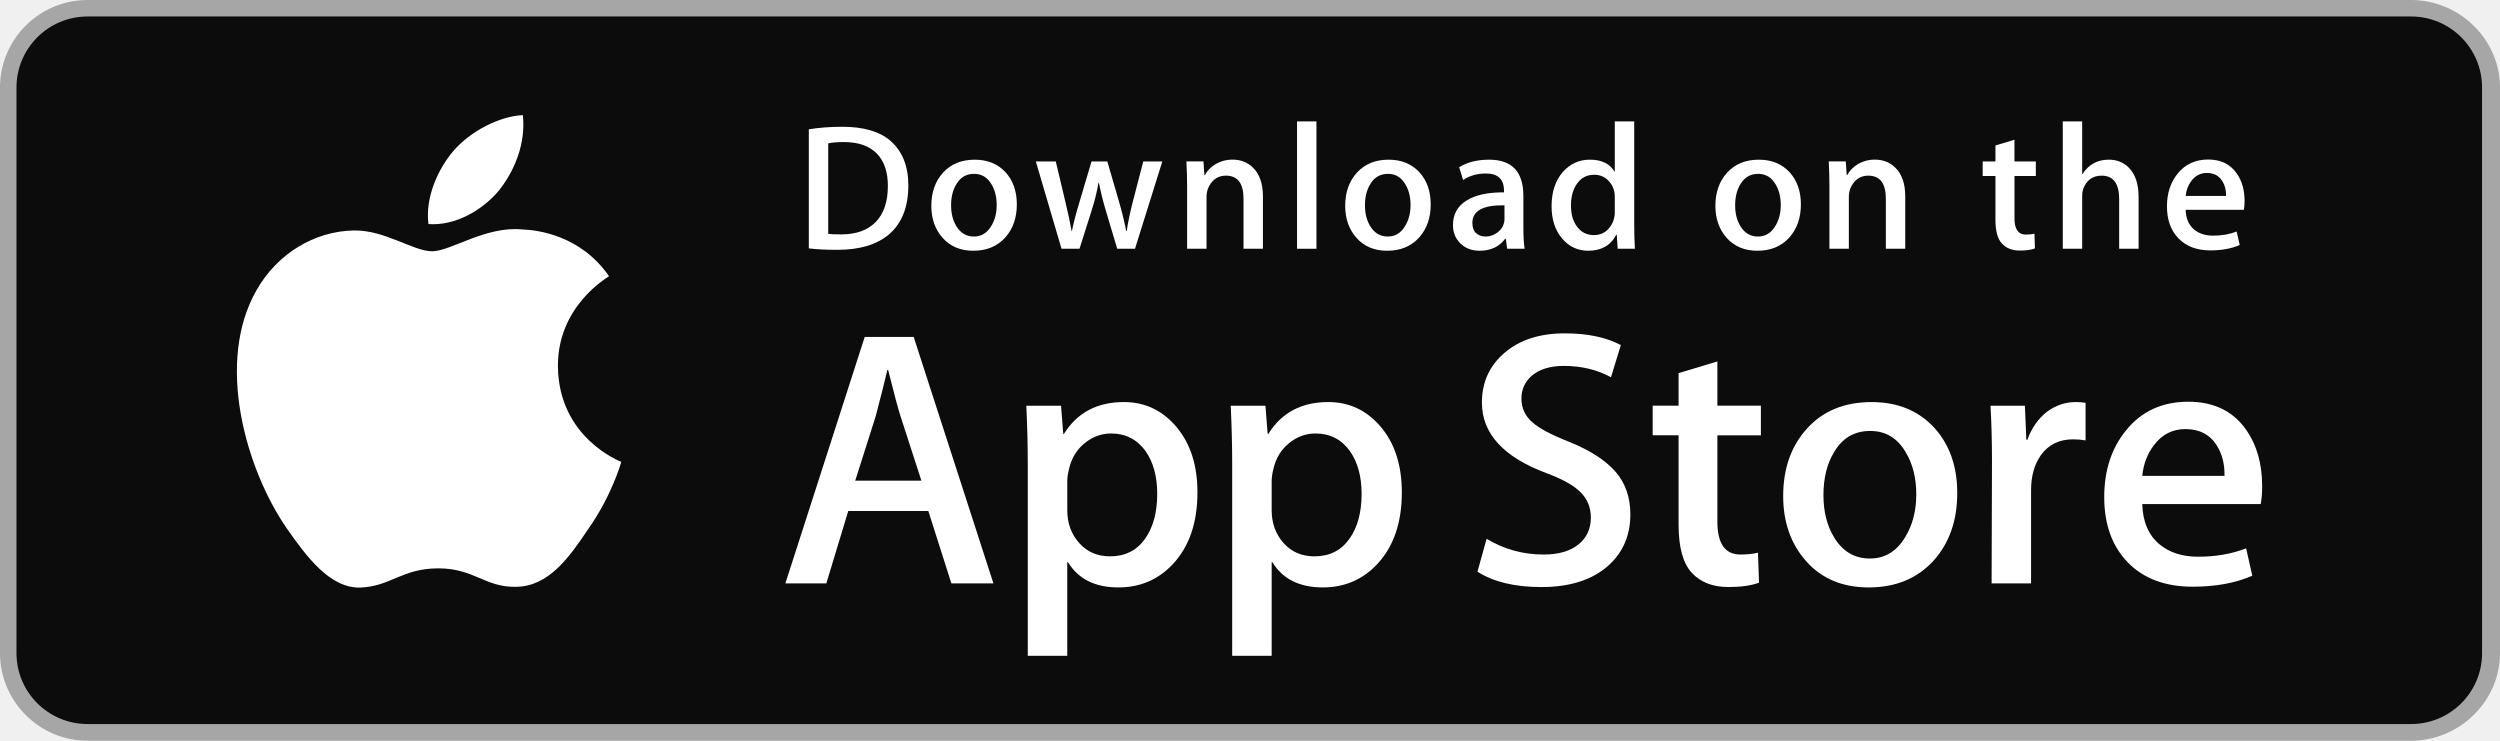
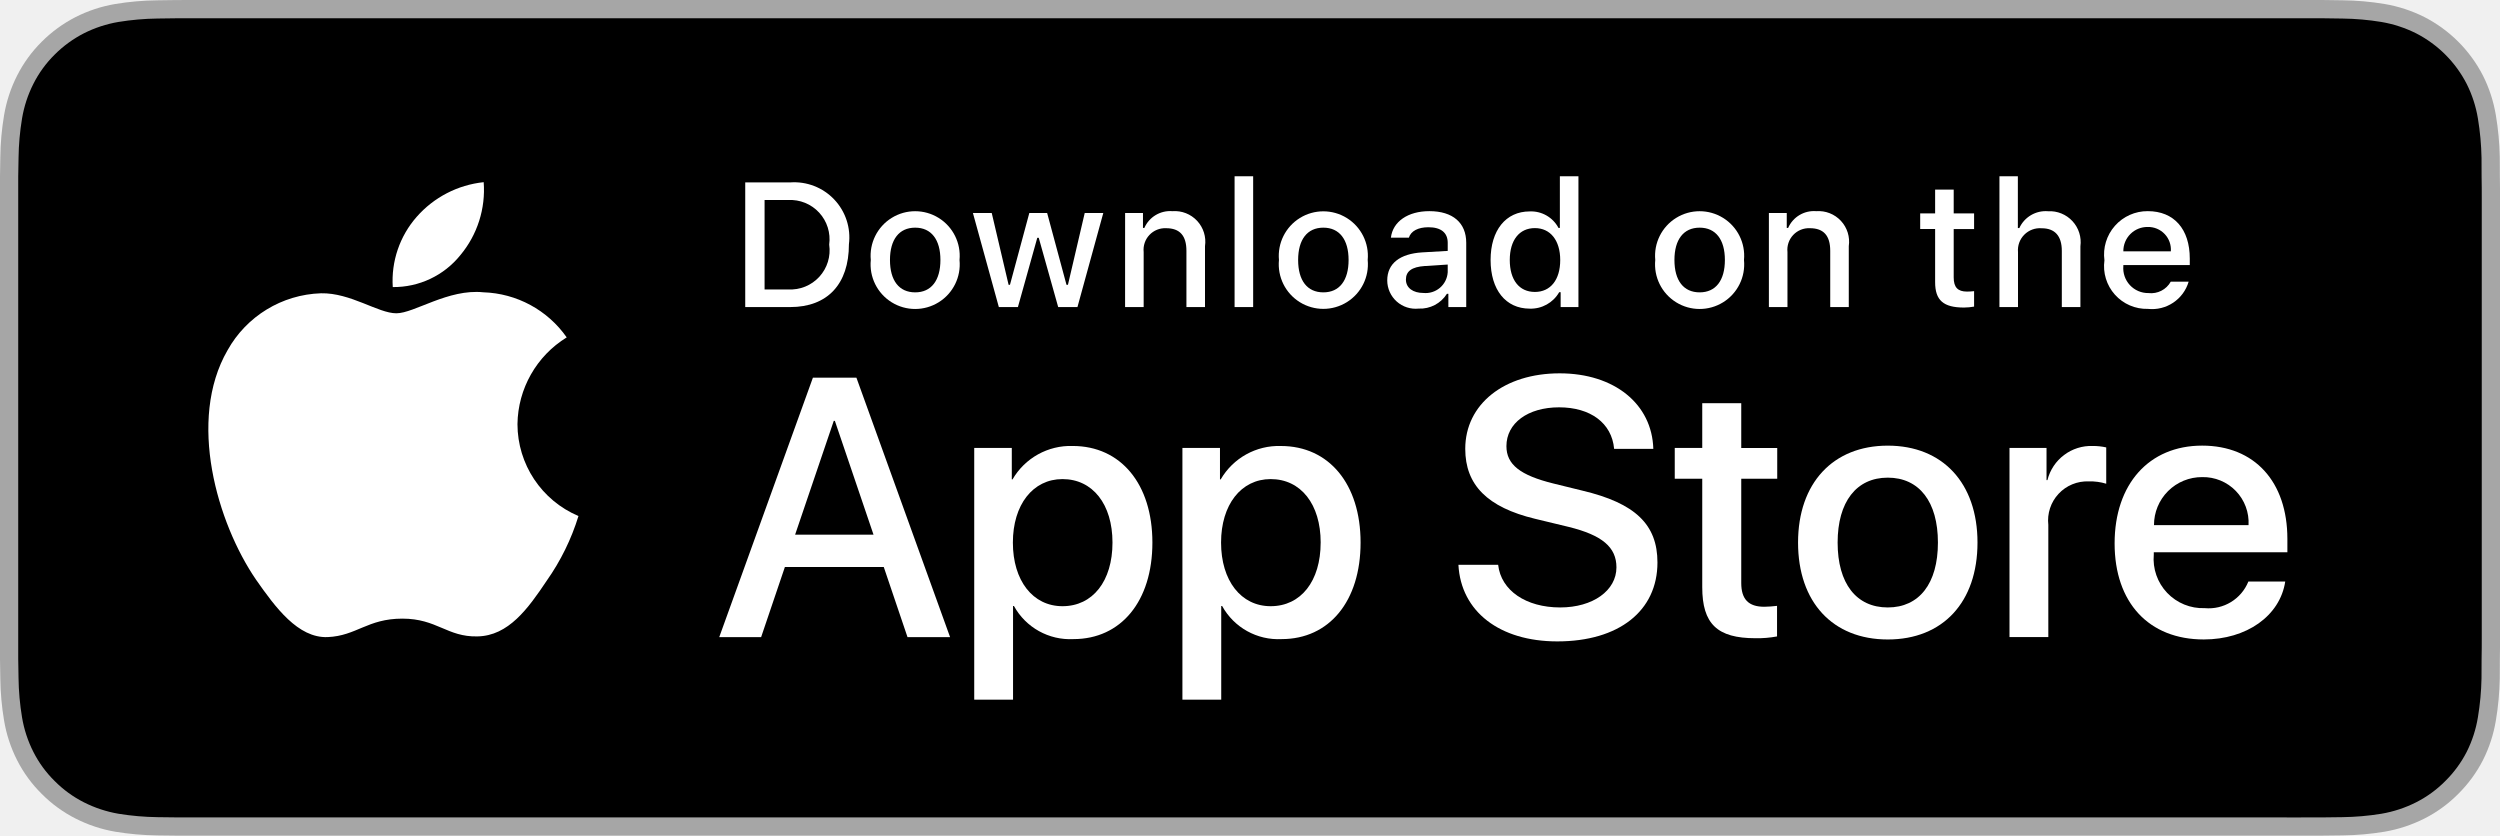
- <svg xmlns="http://www.w3.org/2000/svg" version="1.1" id="US_UK_Download_on_the" x="0px" y="0px" width="135" height="40" viewBox="0 0 135 40" enable-background="new 0 0 135 40" xml:space="preserve">
+ <svg xmlns="http://www.w3.org/2000/svg" id="livetype" width="119.664" height="40" viewBox="0 0 119.664 40">
  <g>
-     <path fill="#A6A6A6" d="M130.197,40H4.729C2.122,40,0,37.872,0,35.267V4.726C0,2.12,2.122,0,4.729,0h125.468   C132.803,0,135,2.12,135,4.726v30.541C135,37.872,132.803,40,130.197,40L130.197,40z" />
-     <path fill="#0C0C0C" d="M134.032,35.268c0,2.116-1.714,3.83-3.834,3.83H4.729c-2.119,0-3.839-1.714-3.839-3.83V4.725   c0-2.115,1.72-3.835,3.839-3.835h125.468c2.121,0,3.834,1.72,3.834,3.835L134.032,35.268L134.032,35.268z" />
    <g>
      <g>
-         <path fill="#FFFFFF" d="M30.128,19.784c-0.029-3.223,2.639-4.791,2.761-4.864c-1.511-2.203-3.853-2.504-4.676-2.528     c-1.967-0.207-3.875,1.177-4.877,1.177c-1.022,0-2.565-1.157-4.228-1.123c-2.14,0.033-4.142,1.272-5.24,3.196     c-2.266,3.923-0.576,9.688,1.595,12.859c1.086,1.553,2.355,3.287,4.016,3.226c1.625-0.067,2.232-1.036,4.193-1.036     c1.943,0,2.513,1.036,4.207,0.997c1.744-0.028,2.842-1.56,3.89-3.127c1.255-1.78,1.759-3.533,1.779-3.623     C33.507,24.924,30.161,23.647,30.128,19.784z" />
-         <path fill="#FFFFFF" d="M26.928,10.306c0.874-1.093,1.472-2.58,1.306-4.089c-1.265,0.056-2.847,0.875-3.758,1.944     c-0.806,0.942-1.526,2.486-1.34,3.938C24.557,12.205,26.016,11.382,26.928,10.306z" />
+         <path d="M110.135,0H9.535c-.367,0-.729,0-1.095.002-.306.002-.61.008-.919.013A13.215,13.215,0,0,0,5.517.191a6.665,6.665,0,0,0-1.901.627A6.438,6.438,0,0,0,1.998,1.997,6.258,6.258,0,0,0,.819,3.618a6.601,6.601,0,0,0-.625,1.903,12.993,12.993,0,0,0-.179,2.002C.006,7.83.005,8.138,0,8.444V31.559c.005.31.006.611.015.922a12.992,12.992,0,0,0,.179,2.002,6.588,6.588,0,0,0,.625,1.904A6.208,6.208,0,0,0,1.998,38.001a6.274,6.274,0,0,0,1.619,1.179,6.701,6.701,0,0,0,1.901.631,13.455,13.455,0,0,0,2.004.177c.309.007.613.011.919.011C8.806,40,9.168,40,9.535,40H110.135c.359,0,.725,0,1.084-.002.305,0,.617-.004.922-.011a13.279,13.279,0,0,0,2-.177,6.804,6.804,0,0,0,1.908-.631,6.277,6.277,0,0,0,1.617-1.179,6.395,6.395,0,0,0,1.182-1.614,6.604,6.604,0,0,0,.619-1.904,13.506,13.506,0,0,0,.186-2.002c.004-.311.004-.611.004-.922.008-.363.008-.725.008-1.094V9.536c0-.366,0-.729-.008-1.092,0-.307,0-.614-.004-.921a13.507,13.507,0,0,0-.186-2.002,6.618,6.618,0,0,0-.619-1.903,6.466,6.466,0,0,0-2.799-2.8,6.768,6.768,0,0,0-1.908-.627,13.044,13.044,0,0,0-2-.177c-.305-.005-.617-.011-.922-.013-.359-.002-.725-.002-1.084-.002Z" style="fill: #a6a6a6" />
+         <path d="M8.445,39.125c-.305,0-.602-.004-.904-.011a12.687,12.687,0,0,1-1.869-.163,5.884,5.884,0,0,1-1.657-.548,5.406,5.406,0,0,1-1.397-1.017,5.321,5.321,0,0,1-1.021-1.397,5.722,5.722,0,0,1-.543-1.657,12.414,12.414,0,0,1-.167-1.875c-.006-.211-.015-.913-.015-.913V8.444S.882,7.753.888,7.55a12.37,12.37,0,0,1,.166-1.872,5.755,5.755,0,0,1,.543-1.662A5.373,5.373,0,0,1,2.612,2.618,5.565,5.565,0,0,1,4.014,1.595a5.823,5.823,0,0,1,1.653-.544A12.586,12.586,0,0,1,7.543.887L8.445.875H111.214l.913.013a12.385,12.385,0,0,1,1.858.163,5.938,5.938,0,0,1,1.671.548,5.594,5.594,0,0,1,2.415,2.42,5.763,5.763,0,0,1,.535,1.649,12.995,12.995,0,0,1,.174,1.887c.003.283.003.587.003.89.008.375.008.732.008,1.092V30.465c0,.363,0,.718-.008,1.075,0,.325,0,.623-.004.93a12.731,12.731,0,0,1-.171,1.853,5.739,5.739,0,0,1-.54,1.67,5.48,5.48,0,0,1-1.016,1.386,5.413,5.413,0,0,1-1.399,1.022,5.862,5.862,0,0,1-1.668.55,12.542,12.542,0,0,1-1.869.163c-.293.007-.6.011-.897.011l-1.084.002Z" />
+       </g>
+       <g id="_Group_" data-name="&lt;Group&gt;">
+         <g id="_Group_2" data-name="&lt;Group&gt;">
+           <g id="_Group_3" data-name="&lt;Group&gt;">
+             <path id="_Path_" data-name="&lt;Path&gt;" d="M24.769,20.301a4.949,4.949,0,0,1,2.357-4.152,5.066,5.066,0,0,0-3.991-2.158c-1.679-.176-3.307,1.005-4.163,1.005-.872,0-2.19-.987-3.608-.958a5.315,5.315,0,0,0-4.473,2.728c-1.934,3.348-.491,8.269,1.361,10.976.927,1.325,2.01,2.806,3.428,2.753,1.387-.058,1.905-.884,3.579-.884,1.659,0,2.145.884,3.591.851,1.488-.024,2.426-1.331,3.321-2.669a10.962,10.962,0,0,0,1.518-3.093A4.782,4.782,0,0,1,24.769,20.301Z" style="fill: #fff" />
+             <path id="_Path_2" data-name="&lt;Path&gt;" d="M22.037,12.211a4.872,4.872,0,0,0,1.115-3.491,4.957,4.957,0,0,0-3.208,1.66,4.636,4.636,0,0,0-1.144,3.361A4.099,4.099,0,0,0,22.037,12.211Z" style="fill: #fff" />
+           </g>
+         </g>
+         <g>
+           <path d="M42.302,27.14h-4.733l-1.137,3.356H34.427l4.483-12.418h2.083l4.483,12.418H43.438ZM38.059,25.591h3.752l-1.85-5.447h-.052Z" style="fill: #fff" />
+           <path d="M55.16,25.97c0,2.813-1.506,4.621-3.778,4.621a3.069,3.069,0,0,1-2.849-1.584h-.043v4.484h-1.858V21.442H48.43v1.506h.034a3.212,3.212,0,0,1,2.883-1.601C53.645,21.348,55.16,23.164,55.16,25.97Zm-1.91,0c0-1.833-.947-3.038-2.393-3.038-1.42,0-2.375,1.23-2.375,3.038,0,1.824.955,3.046,2.375,3.046C52.302,29.016,53.25,27.819,53.25,25.97Z" style="fill: #fff" />
+           <path d="M65.125,25.97c0,2.813-1.506,4.621-3.778,4.621a3.069,3.069,0,0,1-2.849-1.584h-.043v4.484h-1.858V21.442H58.395v1.506h.034A3.212,3.212,0,0,1,61.312,21.348C63.61,21.348,65.125,23.164,65.125,25.97Zm-1.91,0c0-1.833-.947-3.038-2.393-3.038-1.42,0-2.375,1.23-2.375,3.038,0,1.824.955,3.046,2.375,3.046C62.267,29.016,63.214,27.819,63.214,25.97Z" style="fill: #fff" />
+           <path d="M71.71,27.036c.138,1.231,1.334,2.04,2.969,2.04,1.566,0,2.693-.809,2.693-1.919,0-.964-.68-1.541-2.289-1.937l-1.609-.388c-2.28-.551-3.339-1.617-3.339-3.348,0-2.143,1.867-3.614,4.519-3.614,2.624,0,4.423,1.472,4.483,3.614h-1.876c-.112-1.239-1.137-1.987-2.634-1.987s-2.521.757-2.521,1.858c0,.878.654,1.395,2.255,1.79l1.368.336c2.548.603,3.606,1.626,3.606,3.442,0,2.323-1.851,3.778-4.794,3.778-2.754,0-4.613-1.421-4.733-3.667Z" style="fill: #fff" />
+           <path d="M83.346,19.3v2.143h1.722v1.472H83.346v4.991c0,.775.345,1.137,1.102,1.137a5.808,5.808,0,0,0,.611-.043v1.463a5.104,5.104,0,0,1-1.032.086c-1.833,0-2.548-.688-2.548-2.444V22.914H80.163V21.442H81.479V19.3Z" style="fill: #fff" />
+           <path d="M86.065,25.97c0-2.849,1.678-4.639,4.294-4.639,2.625,0,4.295,1.79,4.295,4.639,0,2.856-1.661,4.639-4.295,4.639C87.726,30.608,86.065,28.826,86.065,25.97Zm6.695,0c0-1.954-.896-3.107-2.401-3.107s-2.4,1.162-2.4,3.107c0,1.962.895,3.106,2.4,3.106S92.76,27.932,92.76,25.97Z" style="fill: #fff" />
+           <path d="M96.186,21.442h1.772v1.541h.043a2.159,2.159,0,0,1,2.178-1.636,2.866,2.866,0,0,1,.637.069v1.738a2.598,2.598,0,0,0-.835-.112,1.873,1.873,0,0,0-1.937,2.083v5.37h-1.858Z" style="fill: #fff" />
+           <path d="M109.384,27.837c-.25,1.644-1.851,2.771-3.898,2.771-2.634,0-4.269-1.765-4.269-4.596,0-2.84,1.644-4.682,4.19-4.682,2.505,0,4.08,1.721,4.08,4.466v.637h-6.395v.112a2.358,2.358,0,0,0,2.436,2.564,2.048,2.048,0,0,0,2.091-1.273Zm-6.282-2.702h4.526a2.177,2.177,0,0,0-2.221-2.298A2.292,2.292,0,0,0,103.102,25.135Z" style="fill: #fff" />
+         </g>
      </g>
    </g>
-     <g>
-       <path fill="#FFFFFF" d="M53.645,31.504h-2.271l-1.244-3.909h-4.324l-1.185,3.909h-2.211l4.284-13.308h2.646L53.645,31.504z     M49.755,25.955L48.63,22.48c-0.119-0.355-0.342-1.191-0.671-2.507h-0.04c-0.131,0.566-0.342,1.402-0.632,2.507l-1.105,3.475    H49.755z" />
-       <path fill="#FFFFFF" d="M64.662,26.588c0,1.632-0.441,2.922-1.323,3.869c-0.79,0.843-1.771,1.264-2.942,1.264    c-1.264,0-2.172-0.454-2.725-1.362h-0.04v5.055h-2.132V25.067c0-1.026-0.027-2.079-0.079-3.159h1.875l0.119,1.521h0.04    c0.711-1.146,1.79-1.718,3.238-1.718c1.132,0,2.077,0.447,2.833,1.342C64.284,23.949,64.662,25.127,64.662,26.588z M62.49,26.666    c0-0.934-0.21-1.704-0.632-2.31c-0.461-0.632-1.08-0.948-1.856-0.948c-0.526,0-1.004,0.176-1.431,0.523    c-0.428,0.35-0.708,0.807-0.839,1.373c-0.066,0.264-0.099,0.48-0.099,0.65v1.6c0,0.698,0.214,1.287,0.642,1.768    s0.984,0.721,1.668,0.721c0.803,0,1.428-0.31,1.875-0.928C62.266,28.496,62.49,27.68,62.49,26.666z" />
-       <path fill="#FFFFFF" d="M75.699,26.588c0,1.632-0.441,2.922-1.324,3.869c-0.789,0.843-1.77,1.264-2.941,1.264    c-1.264,0-2.172-0.454-2.724-1.362H68.67v5.055h-2.132V25.067c0-1.026-0.027-2.079-0.079-3.159h1.875l0.119,1.521h0.04    c0.71-1.146,1.789-1.718,3.238-1.718c1.131,0,2.076,0.447,2.834,1.342C75.32,23.949,75.699,25.127,75.699,26.588z M73.527,26.666    c0-0.934-0.211-1.704-0.633-2.31c-0.461-0.632-1.078-0.948-1.855-0.948c-0.527,0-1.004,0.176-1.432,0.523    c-0.428,0.35-0.707,0.807-0.838,1.373c-0.065,0.264-0.099,0.48-0.099,0.65v1.6c0,0.698,0.214,1.287,0.64,1.768    c0.428,0.48,0.984,0.721,1.67,0.721c0.803,0,1.428-0.31,1.875-0.928C73.303,28.496,73.527,27.68,73.527,26.666z" />
-       <path fill="#FFFFFF" d="M88.039,27.772c0,1.132-0.393,2.053-1.182,2.764c-0.867,0.777-2.074,1.165-3.625,1.165    c-1.432,0-2.58-0.276-3.449-0.829l0.494-1.777c0.936,0.566,1.963,0.85,3.082,0.85c0.803,0,1.428-0.182,1.877-0.544    c0.447-0.362,0.67-0.848,0.67-1.454c0-0.54-0.184-0.995-0.553-1.364c-0.367-0.369-0.98-0.712-1.836-1.029    c-2.33-0.869-3.494-2.142-3.494-3.816c0-1.094,0.408-1.991,1.225-2.689c0.814-0.699,1.9-1.048,3.258-1.048    c1.211,0,2.217,0.211,3.02,0.632l-0.533,1.738c-0.75-0.408-1.598-0.612-2.547-0.612c-0.75,0-1.336,0.185-1.756,0.553    c-0.355,0.329-0.533,0.73-0.533,1.205c0,0.526,0.203,0.961,0.611,1.303c0.355,0.316,1,0.658,1.936,1.027    c1.145,0.461,1.986,1,2.527,1.618C87.77,26.081,88.039,26.852,88.039,27.772z" />
-       <path fill="#FFFFFF" d="M95.088,23.508h-2.35v4.659c0,1.185,0.414,1.777,1.244,1.777c0.381,0,0.697-0.033,0.947-0.099l0.059,1.619    c-0.42,0.157-0.973,0.236-1.658,0.236c-0.842,0-1.5-0.257-1.975-0.77c-0.473-0.514-0.711-1.376-0.711-2.587v-4.837h-1.4v-1.6h1.4    v-1.757l2.094-0.632v2.389h2.35V23.508z" />
-       <path fill="#FFFFFF" d="M105.691,26.627c0,1.475-0.422,2.686-1.264,3.633c-0.883,0.975-2.055,1.461-3.516,1.461    c-1.408,0-2.529-0.467-3.365-1.401s-1.254-2.113-1.254-3.534c0-1.487,0.43-2.705,1.293-3.652c0.861-0.948,2.023-1.422,3.484-1.422    c1.408,0,2.541,0.467,3.396,1.402C105.283,24.021,105.691,25.192,105.691,26.627z M103.479,26.696    c0-0.885-0.189-1.644-0.572-2.277c-0.447-0.766-1.086-1.148-1.914-1.148c-0.857,0-1.508,0.383-1.955,1.148    c-0.383,0.634-0.572,1.405-0.572,2.317c0,0.885,0.189,1.644,0.572,2.276c0.461,0.766,1.105,1.148,1.936,1.148    c0.814,0,1.453-0.39,1.914-1.168C103.281,28.347,103.479,27.58,103.479,26.696z" />
-       <path fill="#FFFFFF" d="M112.621,23.783c-0.211-0.039-0.436-0.059-0.672-0.059c-0.75,0-1.33,0.283-1.738,0.85    c-0.355,0.5-0.533,1.132-0.533,1.895v5.035h-2.131l0.02-6.574c0-1.106-0.027-2.113-0.08-3.021h1.857l0.078,1.836h0.059    c0.225-0.631,0.58-1.139,1.066-1.52c0.475-0.343,0.988-0.514,1.541-0.514c0.197,0,0.375,0.014,0.533,0.039V23.783z" />
-       <path fill="#FFFFFF" d="M122.156,26.252c0,0.382-0.025,0.704-0.078,0.967h-6.396c0.025,0.948,0.334,1.673,0.928,2.173    c0.539,0.447,1.236,0.671,2.092,0.671c0.947,0,1.811-0.151,2.588-0.454l0.334,1.48c-0.908,0.396-1.98,0.593-3.217,0.593    c-1.488,0-2.656-0.438-3.506-1.313c-0.848-0.875-1.273-2.05-1.273-3.524c0-1.447,0.395-2.652,1.186-3.613    c0.828-1.026,1.947-1.539,3.355-1.539c1.383,0,2.43,0.513,3.141,1.539C121.873,24.047,122.156,25.055,122.156,26.252z     M120.123,25.699c0.014-0.632-0.125-1.178-0.414-1.639c-0.369-0.593-0.936-0.889-1.699-0.889c-0.697,0-1.264,0.289-1.697,0.869    c-0.355,0.461-0.566,1.014-0.631,1.658H120.123z" />
-     </g>
-     <g>
+     <g id="_Group_4" data-name="&lt;Group&gt;">
      <g>
-         <path fill="#FFFFFF" d="M49.05,10.009c0,1.177-0.353,2.063-1.058,2.658c-0.653,0.549-1.581,0.824-2.783,0.824     c-0.596,0-1.106-0.026-1.533-0.078V6.982c0.557-0.09,1.157-0.136,1.805-0.136c1.145,0,2.008,0.249,2.59,0.747     C48.723,8.156,49.05,8.961,49.05,10.009z M47.945,10.038c0-0.763-0.202-1.348-0.606-1.756c-0.404-0.407-0.994-0.611-1.771-0.611     c-0.33,0-0.611,0.022-0.844,0.068v4.889c0.129,0.02,0.365,0.029,0.708,0.029c0.802,0,1.421-0.223,1.857-0.669     S47.945,10.892,47.945,10.038z" />
-         <path fill="#FFFFFF" d="M54.909,11.037c0,0.725-0.207,1.319-0.621,1.785c-0.434,0.479-1.009,0.718-1.727,0.718     c-0.692,0-1.243-0.229-1.654-0.689c-0.41-0.459-0.615-1.038-0.615-1.736c0-0.73,0.211-1.329,0.635-1.794s0.994-0.698,1.712-0.698     c0.692,0,1.248,0.229,1.669,0.688C54.708,9.757,54.909,10.333,54.909,11.037z M53.822,11.071c0-0.435-0.094-0.808-0.281-1.119     c-0.22-0.376-0.533-0.564-0.94-0.564c-0.421,0-0.741,0.188-0.961,0.564c-0.188,0.311-0.281,0.69-0.281,1.138     c0,0.435,0.094,0.808,0.281,1.119c0.227,0.376,0.543,0.564,0.951,0.564c0.4,0,0.714-0.191,0.94-0.574     C53.725,11.882,53.822,11.506,53.822,11.071z" />
-         <path fill="#FFFFFF" d="M62.765,8.719l-1.475,4.714h-0.96l-0.611-2.047c-0.155-0.511-0.281-1.019-0.379-1.523h-0.019     c-0.091,0.518-0.217,1.025-0.379,1.523l-0.649,2.047h-0.971l-1.387-4.714h1.077l0.533,2.241c0.129,0.53,0.235,1.035,0.32,1.513     h0.019c0.078-0.394,0.207-0.896,0.389-1.503l0.669-2.25h0.854l0.641,2.202c0.155,0.537,0.281,1.054,0.378,1.552h0.029     c0.071-0.485,0.178-1.002,0.32-1.552l0.572-2.202H62.765z" />
-         <path fill="#FFFFFF" d="M68.198,13.433H67.15v-2.7c0-0.832-0.316-1.248-0.95-1.248c-0.311,0-0.562,0.114-0.757,0.343     c-0.193,0.229-0.291,0.499-0.291,0.808v2.796h-1.048v-3.366c0-0.414-0.013-0.863-0.038-1.349h0.921l0.049,0.737h0.029     c0.122-0.229,0.304-0.418,0.543-0.569c0.284-0.176,0.602-0.265,0.95-0.265c0.44,0,0.806,0.142,1.097,0.427     c0.362,0.349,0.543,0.87,0.543,1.562V13.433z" />
-         <path fill="#FFFFFF" d="M71.088,13.433h-1.047V6.556h1.047V13.433z" />
-         <path fill="#FFFFFF" d="M77.258,11.037c0,0.725-0.207,1.319-0.621,1.785c-0.434,0.479-1.01,0.718-1.727,0.718     c-0.693,0-1.244-0.229-1.654-0.689c-0.41-0.459-0.615-1.038-0.615-1.736c0-0.73,0.211-1.329,0.635-1.794s0.994-0.698,1.711-0.698     c0.693,0,1.248,0.229,1.67,0.688C77.057,9.757,77.258,10.333,77.258,11.037z M76.17,11.071c0-0.435-0.094-0.808-0.281-1.119     c-0.219-0.376-0.533-0.564-0.939-0.564c-0.422,0-0.742,0.188-0.961,0.564c-0.188,0.311-0.281,0.69-0.281,1.138     c0,0.435,0.094,0.808,0.281,1.119c0.227,0.376,0.543,0.564,0.951,0.564c0.4,0,0.713-0.191,0.939-0.574     C76.074,11.882,76.17,11.506,76.17,11.071z" />
-         <path fill="#FFFFFF" d="M82.33,13.433h-0.941l-0.078-0.543h-0.029c-0.322,0.433-0.781,0.65-1.377,0.65     c-0.445,0-0.805-0.143-1.076-0.427c-0.246-0.258-0.369-0.579-0.369-0.96c0-0.576,0.24-1.015,0.723-1.319     c0.482-0.304,1.16-0.453,2.033-0.446V10.3c0-0.621-0.326-0.931-0.979-0.931c-0.465,0-0.875,0.117-1.229,0.349l-0.213-0.688     c0.438-0.271,0.979-0.407,1.617-0.407c1.232,0,1.85,0.65,1.85,1.95v1.736C82.262,12.78,82.285,13.155,82.33,13.433z      M81.242,11.813v-0.727c-1.156-0.02-1.734,0.297-1.734,0.95c0,0.246,0.066,0.43,0.201,0.553c0.135,0.123,0.307,0.184,0.512,0.184     c0.23,0,0.445-0.073,0.641-0.218c0.197-0.146,0.318-0.331,0.363-0.558C81.236,11.946,81.242,11.884,81.242,11.813z" />
-         <path fill="#FFFFFF" d="M88.285,13.433h-0.93l-0.049-0.757h-0.029c-0.297,0.576-0.803,0.864-1.514,0.864     c-0.568,0-1.041-0.223-1.416-0.669s-0.562-1.025-0.562-1.736c0-0.763,0.203-1.381,0.611-1.853c0.395-0.44,0.879-0.66,1.455-0.66     c0.633,0,1.076,0.213,1.328,0.64h0.02V6.556h1.049v5.607C88.248,12.622,88.26,13.045,88.285,13.433z M87.199,11.445v-0.786     c0-0.136-0.01-0.246-0.029-0.33c-0.059-0.252-0.186-0.464-0.379-0.635c-0.195-0.171-0.43-0.257-0.701-0.257     c-0.391,0-0.697,0.155-0.922,0.466c-0.223,0.311-0.336,0.708-0.336,1.193c0,0.466,0.107,0.844,0.322,1.135     c0.227,0.31,0.533,0.465,0.916,0.465c0.344,0,0.619-0.129,0.828-0.388C87.1,12.069,87.199,11.781,87.199,11.445z" />
-         <path fill="#FFFFFF" d="M97.248,11.037c0,0.725-0.207,1.319-0.621,1.785c-0.434,0.479-1.008,0.718-1.727,0.718     c-0.691,0-1.242-0.229-1.654-0.689c-0.41-0.459-0.615-1.038-0.615-1.736c0-0.73,0.211-1.329,0.635-1.794s0.994-0.698,1.713-0.698     c0.691,0,1.248,0.229,1.668,0.688C97.047,9.757,97.248,10.333,97.248,11.037z M96.162,11.071c0-0.435-0.094-0.808-0.281-1.119     c-0.221-0.376-0.533-0.564-0.941-0.564c-0.42,0-0.74,0.188-0.961,0.564c-0.188,0.311-0.281,0.69-0.281,1.138     c0,0.435,0.094,0.808,0.281,1.119c0.227,0.376,0.543,0.564,0.951,0.564c0.4,0,0.715-0.191,0.941-0.574     C96.064,11.882,96.162,11.506,96.162,11.071z" />
-         <path fill="#FFFFFF" d="M102.883,13.433h-1.047v-2.7c0-0.832-0.316-1.248-0.951-1.248c-0.311,0-0.562,0.114-0.756,0.343     s-0.291,0.499-0.291,0.808v2.796h-1.049v-3.366c0-0.414-0.012-0.863-0.037-1.349h0.92l0.049,0.737h0.029     c0.123-0.229,0.305-0.418,0.543-0.569c0.285-0.176,0.602-0.265,0.951-0.265c0.439,0,0.805,0.142,1.096,0.427     c0.363,0.349,0.543,0.87,0.543,1.562V13.433z" />
-         <path fill="#FFFFFF" d="M109.936,9.504h-1.154v2.29c0,0.582,0.205,0.873,0.611,0.873c0.188,0,0.344-0.016,0.467-0.049     l0.027,0.795c-0.207,0.078-0.479,0.117-0.814,0.117c-0.414,0-0.736-0.126-0.969-0.378c-0.234-0.252-0.35-0.676-0.35-1.271V9.504     h-0.689V8.719h0.689V7.855l1.027-0.31v1.173h1.154V9.504z" />
-         <path fill="#FFFFFF" d="M115.484,13.433h-1.049v-2.68c0-0.845-0.316-1.268-0.949-1.268c-0.486,0-0.818,0.245-1,0.735     c-0.031,0.103-0.049,0.229-0.049,0.377v2.835h-1.047V6.556h1.047v2.841h0.02c0.33-0.517,0.803-0.775,1.416-0.775     c0.434,0,0.793,0.142,1.078,0.427c0.355,0.355,0.533,0.883,0.533,1.581V13.433z" />
-         <path fill="#FFFFFF" d="M121.207,10.853c0,0.188-0.014,0.346-0.039,0.475h-3.143c0.014,0.466,0.164,0.821,0.455,1.067     c0.266,0.22,0.609,0.33,1.029,0.33c0.465,0,0.889-0.074,1.271-0.223l0.164,0.728c-0.447,0.194-0.973,0.291-1.582,0.291     c-0.73,0-1.305-0.215-1.721-0.645c-0.418-0.43-0.625-1.007-0.625-1.731c0-0.711,0.193-1.303,0.582-1.775     c0.406-0.504,0.955-0.756,1.648-0.756c0.678,0,1.193,0.252,1.541,0.756C121.068,9.77,121.207,10.265,121.207,10.853z      M120.207,10.582c0.008-0.311-0.061-0.579-0.203-0.805c-0.182-0.291-0.459-0.437-0.834-0.437c-0.342,0-0.621,0.142-0.834,0.427     c-0.174,0.227-0.277,0.498-0.311,0.815H120.207z" />
+         <path d="M37.826,8.731a2.64,2.64,0,0,1,2.808,2.965c0,1.906-1.03,3.002-2.808,3.002H35.671V8.731Zm-1.229,5.123h1.125a1.876,1.876,0,0,0,1.968-2.146,1.881,1.881,0,0,0-1.968-2.134h-1.125Z" style="fill: #fff" />
+         <path d="M41.681,12.444a2.133,2.133,0,1,1,4.247,0,2.134,2.134,0,1,1-4.247,0Zm3.333,0c0-.976-.438-1.547-1.208-1.547-.772,0-1.207.571-1.207,1.547,0,.984.435,1.55,1.207,1.55C44.575,13.995,45.014,13.424,45.014,12.444Z" style="fill: #fff" />
+         <path d="M51.573,14.698h-.922l-.931-3.316h-.07l-.927,3.316h-.913l-1.241-4.503h.901l.807,3.436h.066l.926-3.436h.853l.926,3.436h.07l.803-3.436h.889Z" style="fill: #fff" />
+         <path d="M53.854,10.195H54.709v.715h.066a1.348,1.348,0,0,1,1.344-.802,1.465,1.465,0,0,1,1.559,1.675v2.915h-.889V12.006c0-.724-.314-1.083-.972-1.083a1.033,1.033,0,0,0-1.075,1.141v2.634h-.889Z" style="fill: #fff" />
+         <path d="M59.094,8.437h.889v6.261h-.889Z" style="fill: #fff" />
+         <path d="M61.218,12.444a2.133,2.133,0,1,1,4.248,0,2.134,2.134,0,1,1-4.248,0Zm3.333,0c0-.976-.438-1.547-1.208-1.547-.772,0-1.207.571-1.207,1.547,0,.984.435,1.55,1.207,1.55C64.112,13.995,64.551,13.424,64.551,12.444Z" style="fill: #fff" />
+         <path d="M66.401,13.424c0-.811.604-1.278,1.675-1.344l1.22-.07v-.389c0-.476-.314-.744-.922-.744-.496,0-.84.182-.938.5h-.86c.091-.773.818-1.27,1.84-1.27,1.129,0,1.766.562,1.766,1.513v3.077h-.855v-.633h-.07a1.515,1.515,0,0,1-1.353.707A1.36,1.36,0,0,1,66.401,13.424Zm2.895-.385v-.376l-1.1.07c-.62.042-.901.252-.901.649,0,.405.352.641.835.641A1.062,1.062,0,0,0,69.295,13.04Z" style="fill: #fff" />
+         <path d="M71.348,12.444c0-1.423.731-2.324,1.869-2.324a1.484,1.484,0,0,1,1.381.79h.066V8.437h.889v6.261h-.852v-.711h-.07a1.563,1.563,0,0,1-1.414.786C72.072,14.772,71.348,13.871,71.348,12.444Zm.918,0c0,.955.45,1.53,1.203,1.53.749,0,1.212-.583,1.212-1.526,0-.938-.468-1.53-1.212-1.53C72.721,10.918,72.266,11.497,72.266,12.444Z" style="fill: #fff" />
+         <path d="M79.23,12.444a2.133,2.133,0,1,1,4.247,0,2.134,2.134,0,1,1-4.247,0Zm3.333,0c0-.976-.438-1.547-1.208-1.547-.772,0-1.207.571-1.207,1.547,0,.984.435,1.55,1.207,1.55C82.125,13.995,82.563,13.424,82.563,12.444Z" style="fill: #fff" />
+         <path d="M84.669,10.195h.855v.715h.066a1.348,1.348,0,0,1,1.344-.802,1.465,1.465,0,0,1,1.559,1.675v2.915H87.605V12.006c0-.724-.314-1.083-.972-1.083a1.033,1.033,0,0,0-1.075,1.141v2.634h-.889Z" style="fill: #fff" />
+         <path d="M93.515,9.074v1.142h.976v.749h-.976V13.279c0,.472.194.678.637.678a2.967,2.967,0,0,0,.339-.021v.74a2.916,2.916,0,0,1-.483.045c-.988,0-1.382-.348-1.382-1.216v-2.543h-.715v-.749h.715V9.074Z" style="fill: #fff" />
+         <path d="M95.705,8.437h.881v2.481h.07a1.386,1.386,0,0,1,1.373-.807,1.483,1.483,0,0,1,1.551,1.679v2.907H98.69v-2.688c0-.719-.335-1.083-.963-1.083a1.052,1.052,0,0,0-1.134,1.142v2.63h-.889Z" style="fill: #fff" />
+         <path d="M104.761,13.482a1.828,1.828,0,0,1-1.951,1.303A2.045,2.045,0,0,1,100.73,12.46a2.077,2.077,0,0,1,2.076-2.353c1.253,0,2.009.856,2.009,2.27V12.688h-3.18v.05a1.19,1.19,0,0,0,1.199,1.29,1.079,1.079,0,0,0,1.071-.546Zm-3.126-1.451h2.274a1.086,1.086,0,0,0-1.108-1.167A1.152,1.152,0,0,0,101.635,12.031Z" style="fill: #fff" />
      </g>
    </g>
  </g>
</svg>
